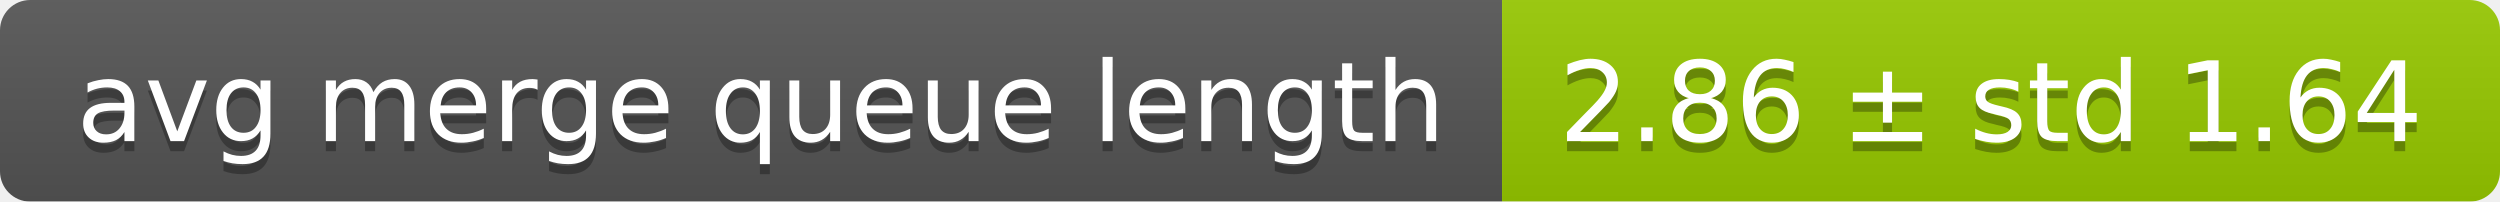
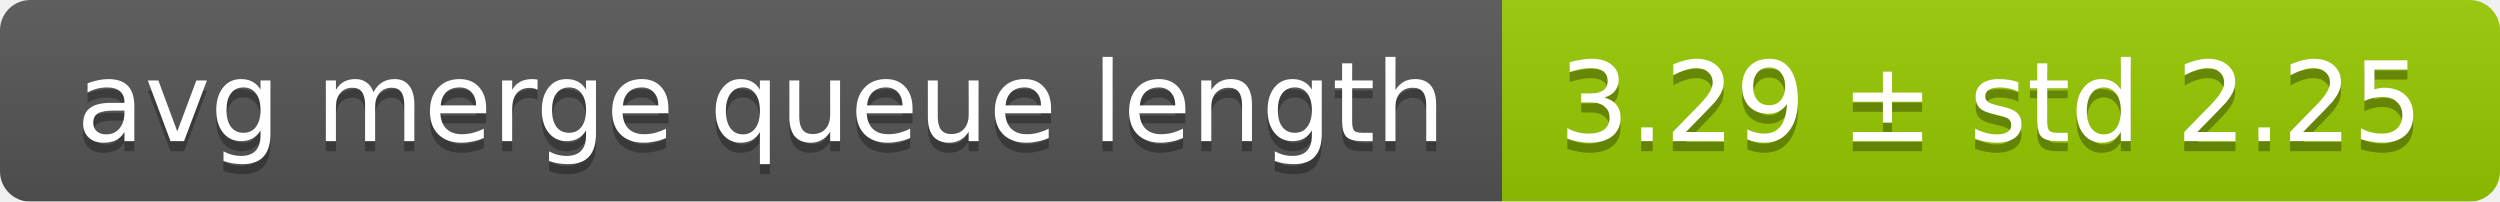
<svg xmlns="http://www.w3.org/2000/svg" width="248" height="20">
  <linearGradient id="smooth" x2="0" y2="100%">
    <stop offset="0" stop-color="#bbb" stop-opacity=".1" />
    <stop offset="1" stop-opacity=".1" />
  </linearGradient>
  <mask id="round">
    <rect width="248" height="20" rx="3" fill="#fff" />
  </mask>
  <g mask="url(#round)">
    <rect width="149" height="20" fill="#555" />
    <rect x="149" width="99" height="20" fill="#97ca00" />
    <rect width="248" height="20" fill="url(#smooth)" />
  </g>
  <g fill="#fff" text-anchor="middle" font-family="DejaVu Sans,Verdana,Geneva,sans-serif" font-size="11">
    <text x="75.5" y="15" fill="#010101" fill-opacity=".3">avg merge queue length</text>
    <text x="75.5" y="14">avg merge queue length</text>
-     <text x="197.5" y="15" fill="#010101" fill-opacity=".3">2.86 ± std 1.64</text>
-     <text x="197.5" y="14">2.86 ± std 1.64</text>
+     <text x="197.5" y="15" fill="#010101" fill-opacity=".3">3.29 ± std 2.25</text>
+     <text x="197.5" y="14">3.29 ± std 2.25</text>
  </g>
</svg>
